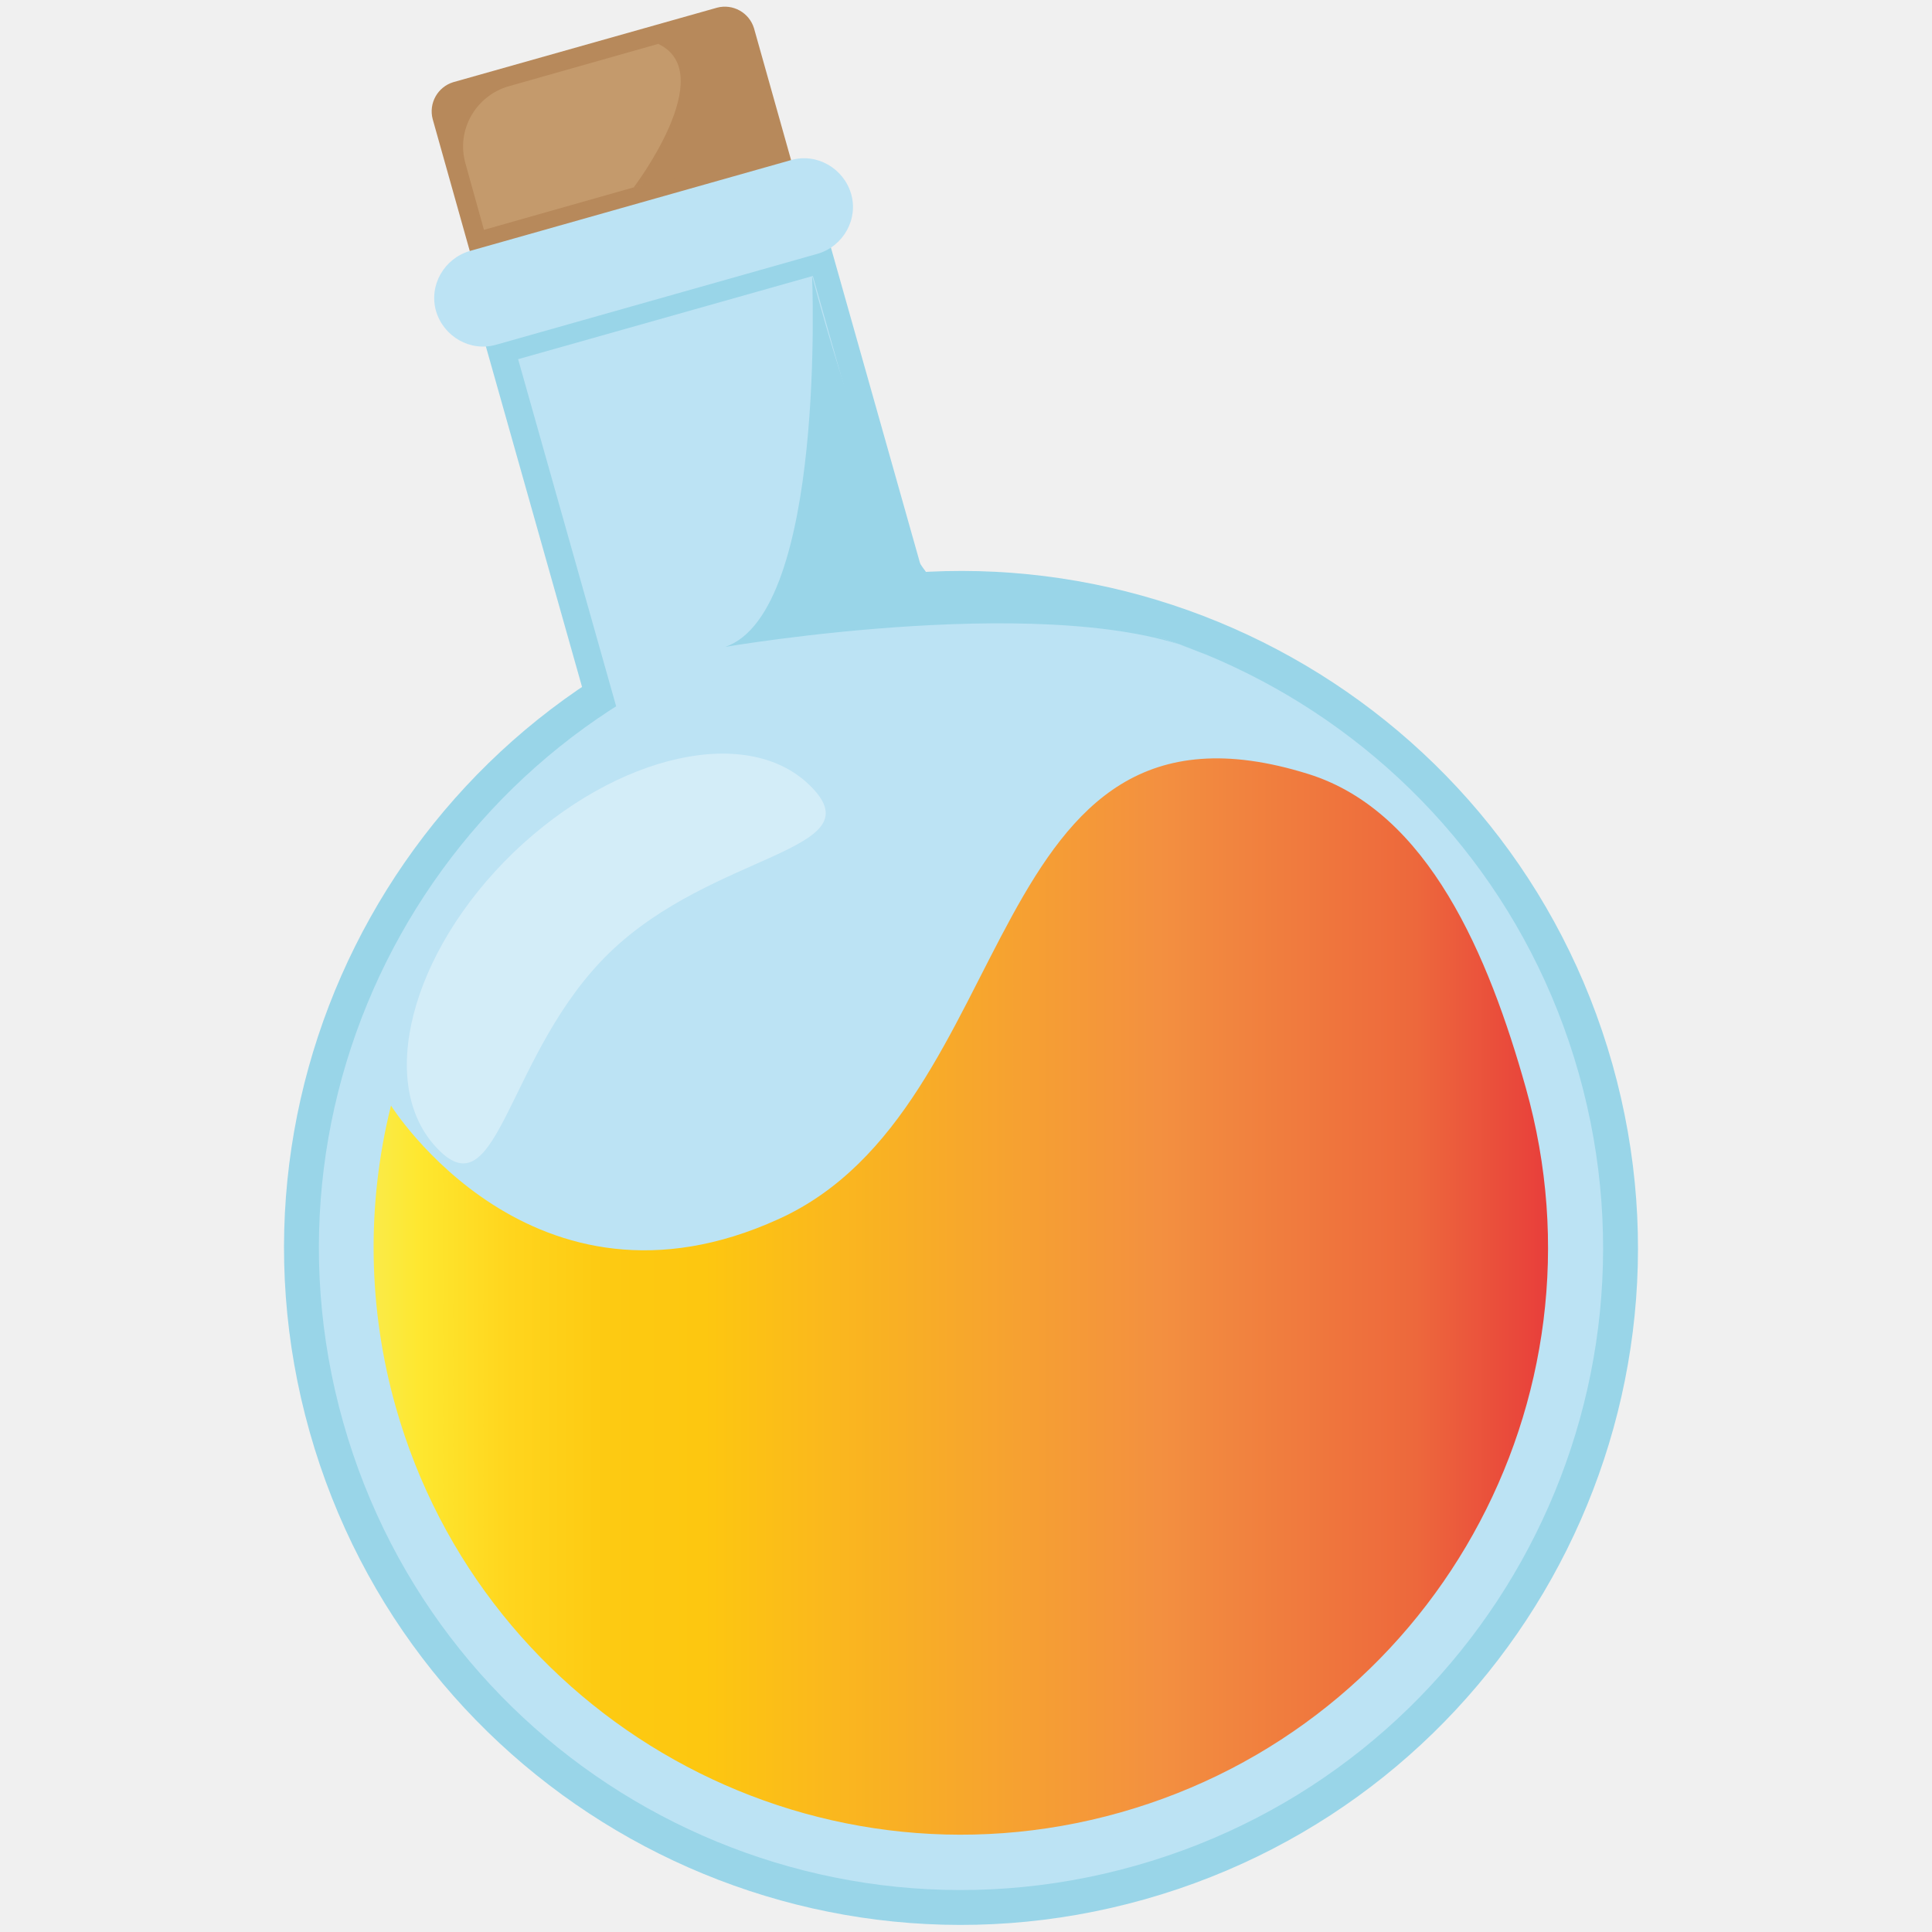
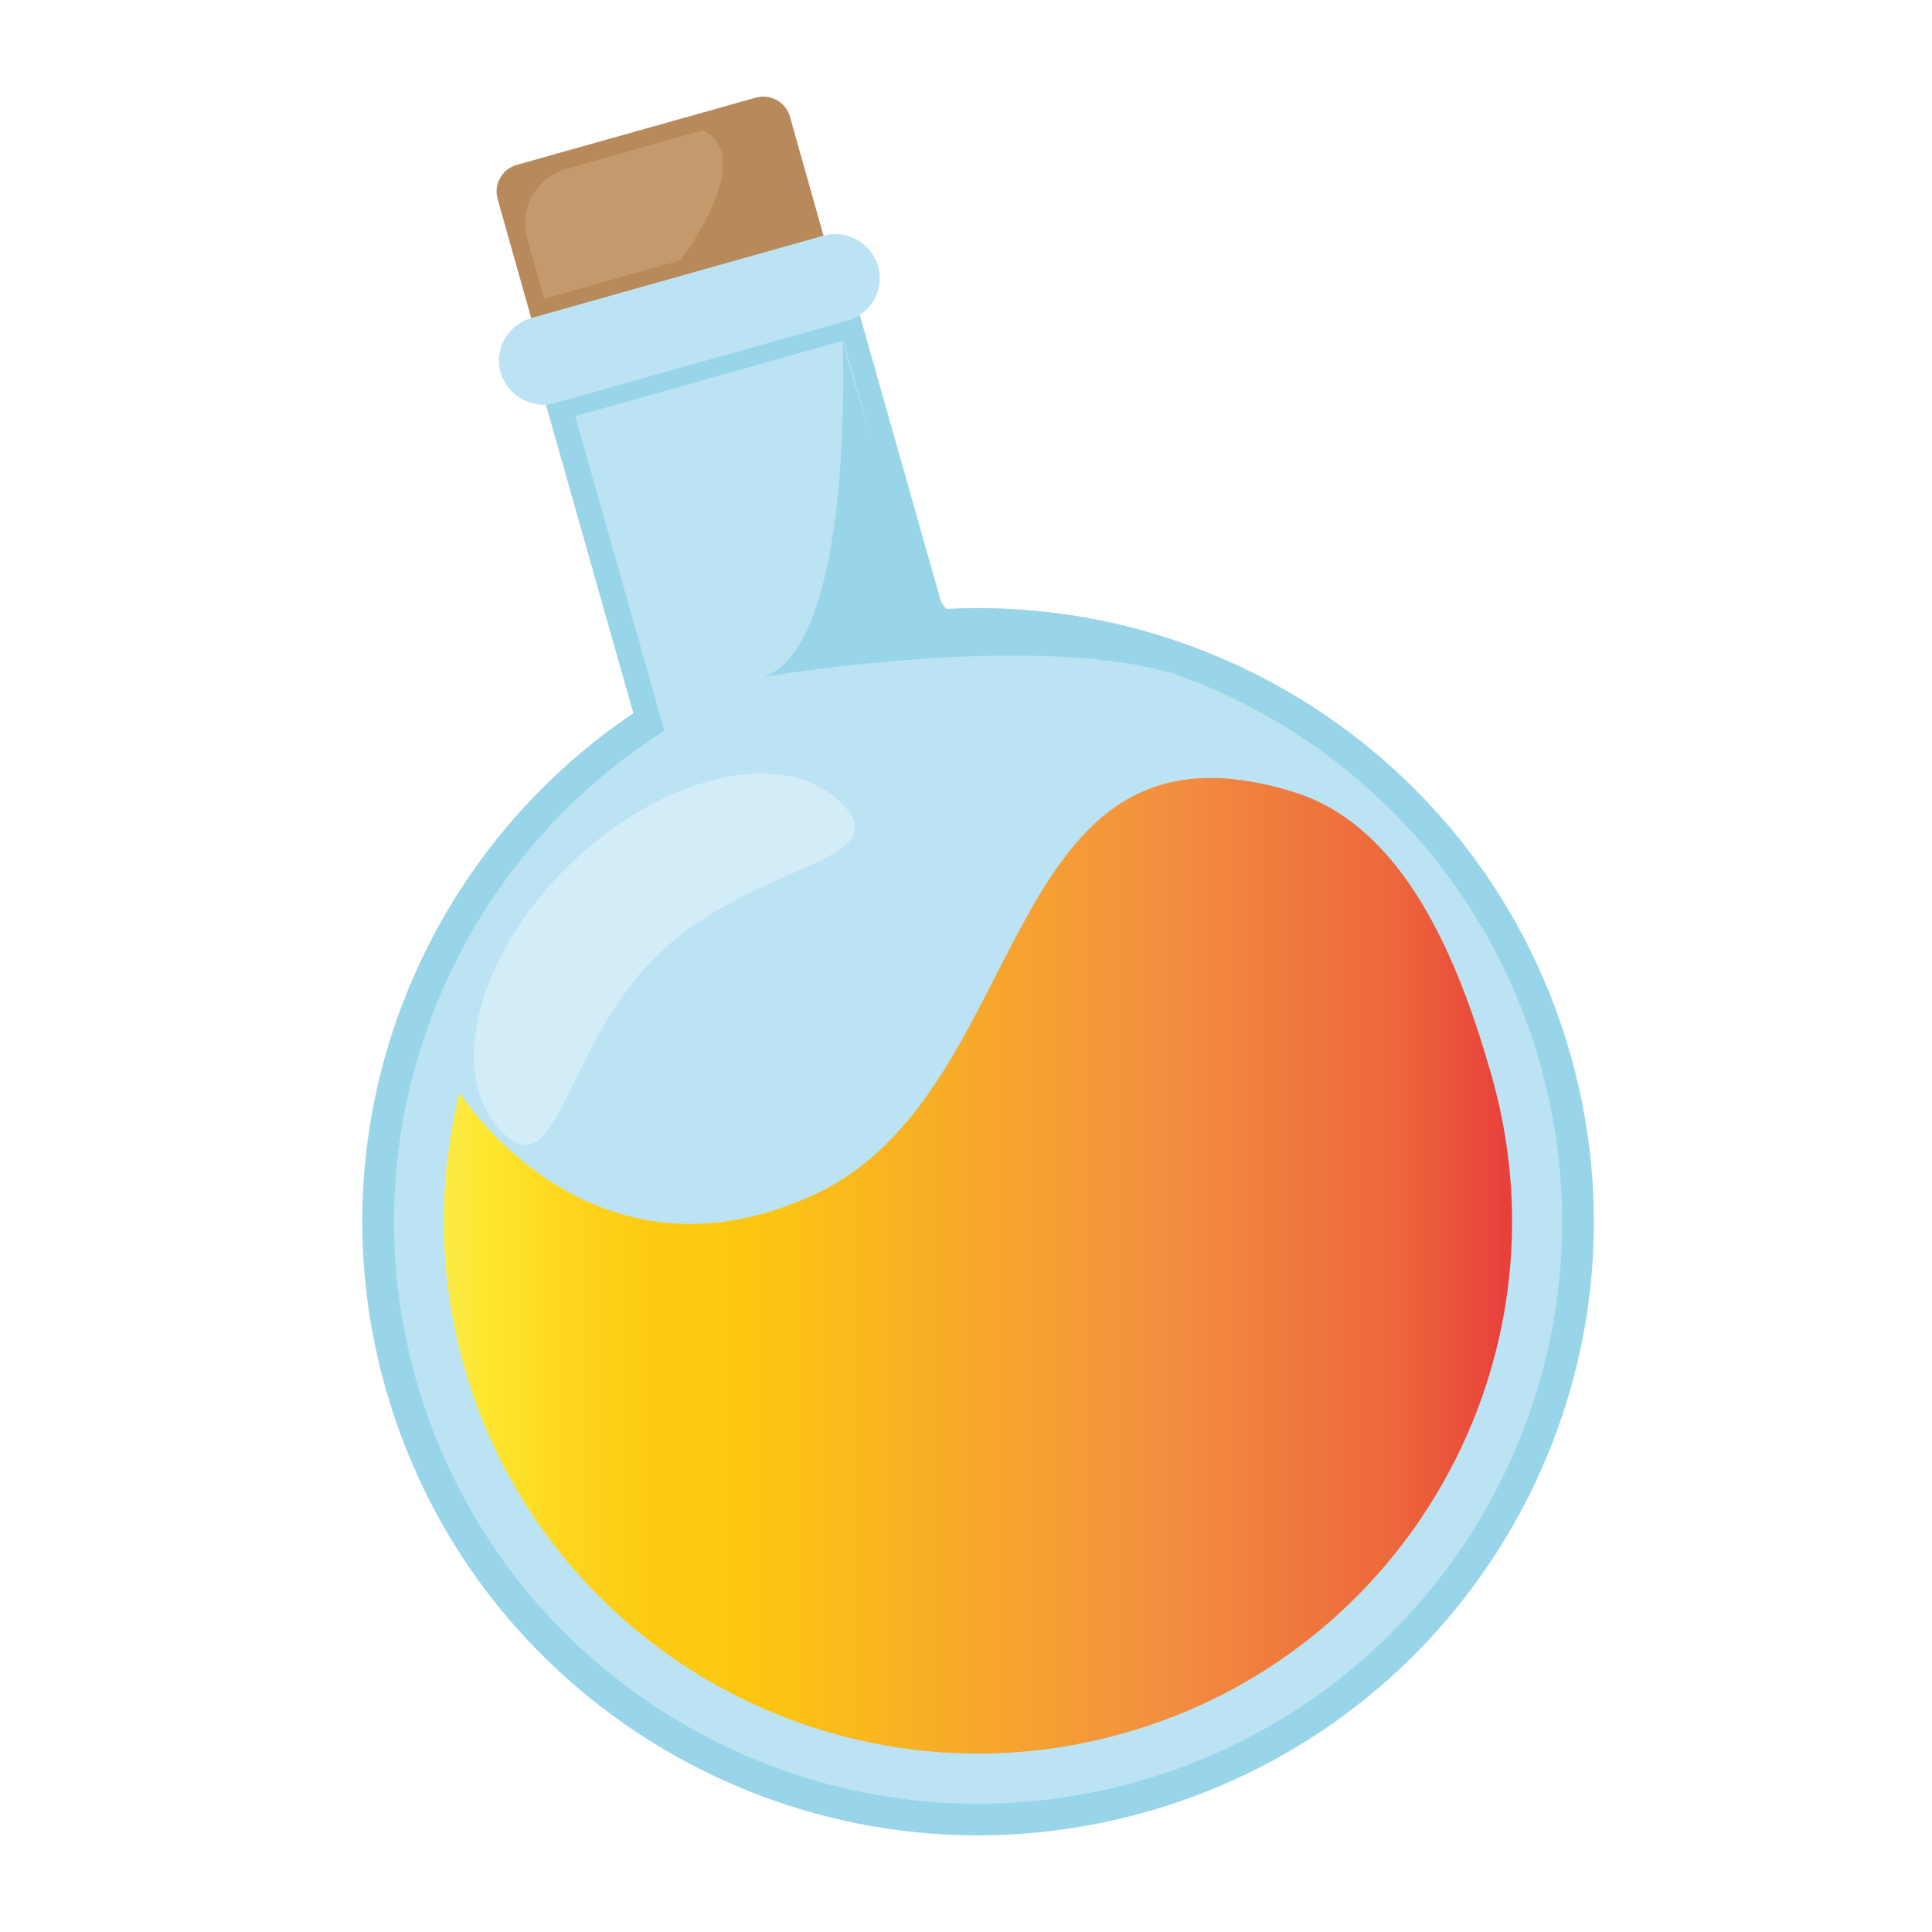
- <svg xmlns="http://www.w3.org/2000/svg" viewBox="0 0 80 80" version="1.1" id="svg95">
-   <defs id="defs99">
-     <linearGradient id="a" gradientUnits="userSpaceOnUse" x1="75.414" y1="134.814" x2="151.333" y2="134.814" gradientTransform="translate(0,-0.05)">
-       <stop offset="0" stop-color="#faeb48" id="stop29" />
-       <stop offset=".04" stop-color="#fee72f" id="stop31" />
-       <stop offset=".117" stop-color="#ffd51d" id="stop33" />
-       <stop offset=".196" stop-color="#fdca12" id="stop35" />
-       <stop offset=".281" stop-color="#fdc710" id="stop37" />
-       <stop offset=".668" stop-color="#f39040" id="stop39" />
-       <stop offset=".888" stop-color="#ed683c" id="stop41" />
-       <stop offset="1" stop-color="#e83e3b" id="stop43" />
-     </linearGradient>
-   </defs>
-   <g id="g77" transform="matrix(0.640573,0,0,0.640573,-32.83893,-32.63949)">
-     <path d="M 103.45,72.132 86.393,76.949 A 1.972,1.972 0 0 1 84.007,75.623 L 79.234,58.654 A 1.973,1.973 0 0 1 80.56,56.267 L 97.618,51.45 a 1.972,1.972 0 0 1 2.386,1.326 l 4.773,16.969 c 0.309,1.017 -0.31,2.077 -1.327,2.387 z" fill="#b7895b" id="path9" />
-     <path d="m 82.548,65.812 -1.193,-4.286 c -0.619,-2.165 0.663,-4.375 2.784,-4.994 l 10.606,-3.005 c 2.165,-0.619 4.375,0.663 4.994,2.784 l 1.193,4.286 z" fill="#c49a6c" id="path11" />
-     <path d="m 92.226,63.073 c 0,0 5.612,-7.38 1.591,-9.28 l 2.607,-1.37 3.359,2.298 1.723,6.187 z" fill="#b7895b" id="path13" />
-     <path d="m 81.533,69.311 22.328,-6.306 13.044,46.188 -22.328,6.306 z" fill="#99d5e8" id="path15" />
-     <circle transform="rotate(-15.771,113.382,131.62)" cx="113.385" cy="131.623" fill="#99d5e8" id="ellipse17" r="43.751" />
-     <circle transform="rotate(-15.771,113.382,131.62)" cx="113.385" cy="131.623" fill="#bce3f4" id="ellipse19" r="41.497" />
-     <path d="m 104.113,67.359 -20.77,5.877 c -1.679,0.486 -3.403,-0.53 -3.889,-2.165 -0.486,-1.679 0.53,-3.403 2.165,-3.889 l 20.77,-5.877 c 1.679,-0.486 3.403,0.53 3.889,2.165 0.487,1.635 -0.485,3.403 -2.165,3.889 z" fill="#bce3f4" id="path21" />
-     <path d="m 103.76,101.872 c 3.977,4.11 -6.408,4.198 -13.08,10.65 -6.672,6.452 -7.159,16.837 -11.136,12.683 -3.977,-4.11 -1.768,-12.683 4.905,-19.135 6.716,-6.452 15.334,-8.352 19.311,-4.198 z" opacity="0.35" fill="#ffffff" id="path23" />
-     <path d="m 84.757,74.172 19.054,-5.38 6.378,22.583 -19.054,5.38 z" fill="#bce3f4" id="path25" />
-     <path d="m 103.76,68.773 c 0,0 0.928,21.742 -5.612,23.996 0,0 21.919,-3.756 31.154,0.53 0,0 -11.313,-4.596 -15.644,-3.756 -4.374,0.795 -9.898,-20.77 -9.898,-20.77 z" fill="#99d5e8" id="path27" />
-     <g id="g48">
-       <linearGradient id="linearGradient158" gradientUnits="userSpaceOnUse" x1="75.414" y1="134.814" x2="151.333" y2="134.814" gradientTransform="translate(0,-0.05)">
-         <stop offset="0" stop-color="#faeb48" id="stop142" />
-         <stop offset=".04" stop-color="#fee72f" id="stop144" />
-         <stop offset=".117" stop-color="#ffd51d" id="stop146" />
-         <stop offset=".196" stop-color="#fdca12" id="stop148" />
-         <stop offset=".281" stop-color="#fdc710" id="stop150" />
-         <stop offset=".668" stop-color="#f39040" id="stop152" />
-         <stop offset=".888" stop-color="#ed683c" id="stop154" />
-         <stop offset="1" stop-color="#e83e3b" id="stop156" />
-       </linearGradient>
-       <path d="m 135.842,100.988 c 7.778,2.43 11.666,11.799 14.053,20.284 5.701,20.195 -6.054,41.142 -26.205,46.842 -20.151,5.7 -41.142,-6.054 -46.842,-26.205 a 37.908,37.908 0 0 1 -0.309,-19.488 c 0,0 9.147,14.583 25.056,7.336 15.908,-7.204 12.903,-35.442 34.247,-28.769 z" fill="url(#a)" id="path46" style="fill:url(#a)" />
-     </g>
-   </g>
+ <svg xmlns="http://www.w3.org/2000/svg" viewBox="0 0 80 80">
+   <rect width="100%" height="100%" fill="white" />
+   <path d="M34.711 16.047L24.771 18.844C24.485 18.919 24.18 18.881 23.921 18.737C23.662 18.594 23.468 18.356 23.381 18.074L20.6 8.221C20.524 7.935 20.563 7.631 20.707 7.373C20.851 7.115 21.089 6.922 21.373 6.835L31.312 4.038C31.599 3.963 31.904 4.001 32.163 4.144C32.422 4.288 32.615 4.525 32.703 4.808L35.484 14.661C35.664 15.251 35.303 15.867 34.711 16.047Z" fill="#B7895B" />
+   <path d="M22.531 12.377L21.836 9.888C21.475 8.631 22.222 7.348 23.458 6.989L29.638 5.244C30.9 4.884 32.188 5.629 32.548 6.86L33.243 9.349L22.531 12.377Z" fill="#C49A6C" />
+   <path d="M28.17 10.787C28.17 10.787 31.441 6.501 29.098 5.398L30.617 4.603L32.574 5.937L33.578 9.529L28.17 10.787Z" fill="#B7895B" />
+   <path d="M21.94 14.409L34.95 10.747L42.551 37.566L29.54 41.228L21.94 14.409Z" fill="#99D5E8" />
+   <path d="M47.429 75.037C60.979 71.224 68.861 57.187 65.034 43.685C61.207 30.183 47.121 22.329 33.571 26.142C20.021 29.955 12.139 43.992 15.966 57.494C19.793 70.996 33.879 78.85 47.429 75.037Z" fill="#99D5E8" />
+   <path d="M47.072 73.778C59.923 70.161 67.399 56.847 63.77 44.041C60.14 31.234 46.78 23.784 33.928 27.401C21.076 31.018 13.601 44.332 17.23 57.138C20.86 69.945 34.22 77.394 47.072 73.778Z" fill="#BCE3F4" />
+   <path d="M35.097 13.275L22.994 16.688C22.016 16.97 21.011 16.38 20.728 15.43C20.445 14.456 21.037 13.454 21.99 13.172L34.092 9.76C35.071 9.478 36.075 10.068 36.358 11.017C36.642 11.966 36.076 12.993 35.097 13.275Z" fill="#BCE3F4" />
+   <path opacity="0.35" d="M34.891 33.315C37.209 35.702 31.157 35.753 27.27 39.499C23.382 43.245 23.098 49.276 20.781 46.864C18.463 44.477 19.75 39.499 23.639 35.753C27.552 32.006 32.574 30.903 34.891 33.315Z" fill="white" />
+   <path d="M23.818 17.231L34.921 14.107L38.637 27.22L27.535 30.344L23.818 17.231Z" fill="#BCE3F4" />
+   <path d="M34.891 14.096C34.891 14.096 35.432 26.721 31.621 28.029C31.621 28.029 44.393 25.849 49.774 28.337C49.774 28.337 43.182 25.669 40.659 26.156C38.11 26.618 34.891 14.096 34.891 14.096Z" fill="#99D5E8" />
+   <path d="M53.585 32.802C58.117 34.213 60.383 39.653 61.774 44.58C65.096 56.306 58.246 68.469 46.504 71.778C34.762 75.088 22.531 68.263 19.21 56.562C18.161 52.871 18.099 48.97 19.03 45.247C19.03 45.247 24.36 53.715 33.63 49.507C42.899 45.324 41.148 28.927 53.585 32.802Z" fill="url(#paint0_linear_26_505)" />
+   <linearGradient id="paint0_linear_26_505" x1="18.374" y1="52.414" x2="62.612" y2="52.414" gradientUnits="userSpaceOnUse">
+     <stop stop-color="#FAEB48" />
+     <stop offset="0.04" stop-color="#FEE72F" />
+     <stop offset="0.117" stop-color="#FFD51D" />
+     <stop offset="0.196" stop-color="#FDCA12" />
+     <stop offset="0.281" stop-color="#FDC710" />
+     <stop offset="0.668" stop-color="#F39040" />
+     <stop offset="0.888" stop-color="#ED683C" />
+     <stop offset="1" stop-color="#E83E3B" />
+   </linearGradient>
</svg>
